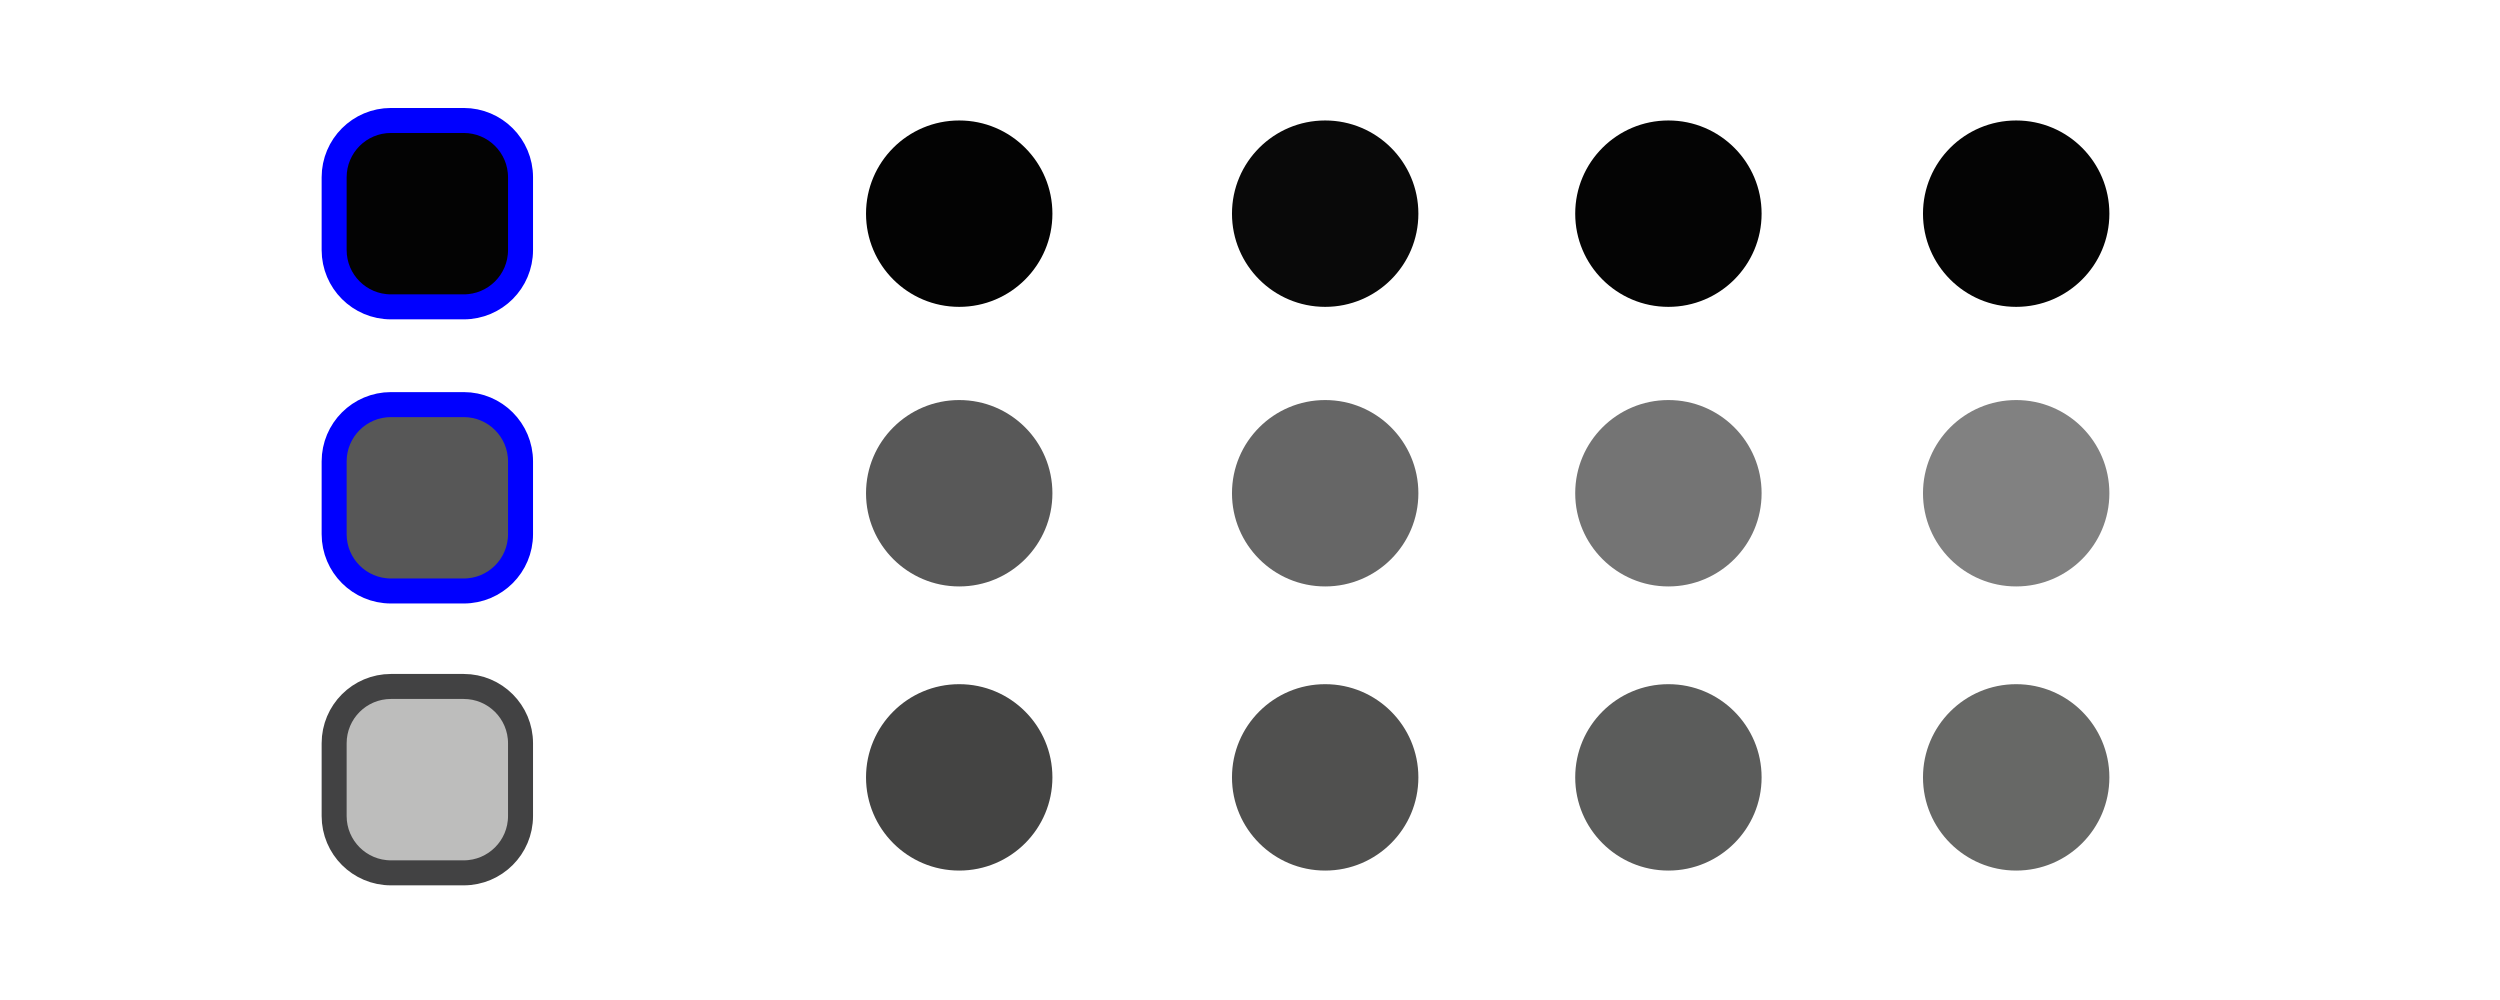
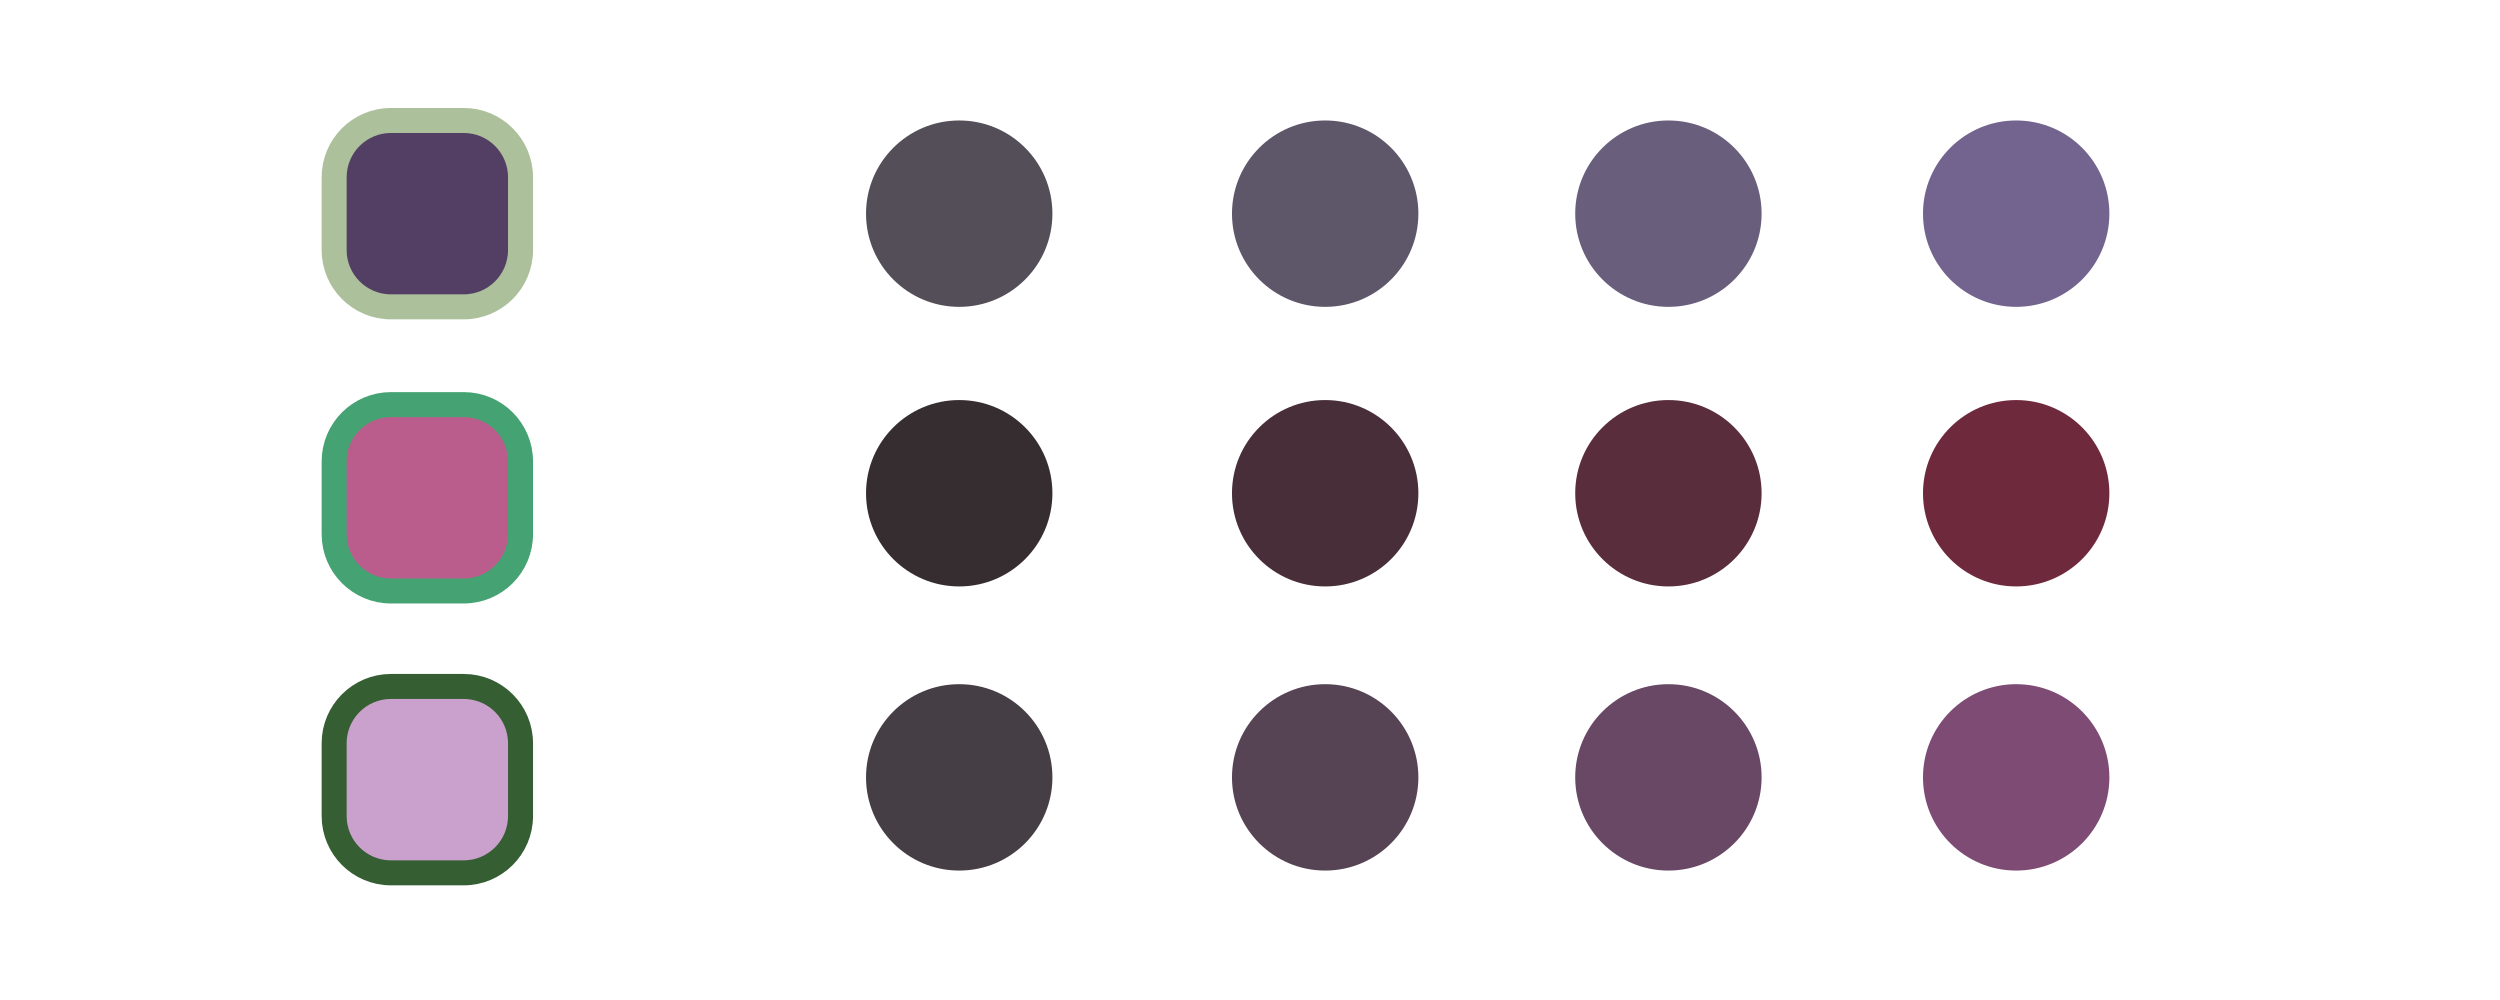
<svg xmlns="http://www.w3.org/2000/svg" width="1000" height="400" viewBox="0 0 264.583 105.833" version="1.1" id="svg1">
  <defs id="defs1" />
  <g id="layer1">
-     <rect style="fill:#030303;fill-opacity:1;stroke:#0000FF;stroke-width:2.646;stroke-linecap:round;stroke-linejoin:round;stroke-dasharray:none;stroke-opacity:1;paint-order:fill markers stroke" id="rect1" width="19.726" height="19.726" x="35.363" y="12.75" ry="6.014" />
-     <rect style="fill:#575757;fill-opacity:1;stroke:#0000FF;stroke-width:2.646;stroke-linecap:round;stroke-linejoin:round;stroke-dasharray:none;stroke-opacity:1;paint-order:fill markers stroke" id="rect2" width="19.726" height="19.726" x="35.363" y="42.82" ry="6.014" />
-     <rect style="fill:#BDBDBC;fill-opacity:1;stroke:#424243;stroke-width:2.646;stroke-linecap:round;stroke-linejoin:round;stroke-dasharray:none;stroke-opacity:1;paint-order:fill markers stroke" id="rect3" width="19.726" height="19.726" x="35.363" y="72.65" ry="6.014" />
-     <rect style="fill:#030303;fill-opacity:1;stroke:none;stroke-width:2.646;stroke-linecap:round;stroke-linejoin:round;stroke-dasharray:none;stroke-opacity:1;paint-order:fill markers stroke" id="rect4" width="19.726" height="19.726" x="91.654" y="12.75" ry="9.863" />
-     <rect style="fill:#090909;fill-opacity:1;stroke:none;stroke-width:2.646;stroke-linecap:round;stroke-linejoin:round;stroke-dasharray:none;stroke-opacity:1;paint-order:fill markers stroke" id="rect5" width="19.726" height="19.726" x="130.385" y="12.75" ry="9.863" />
-     <rect style="fill:#040404;fill-opacity:1;stroke:none;stroke-width:2.646;stroke-linecap:round;stroke-linejoin:round;stroke-dasharray:none;stroke-opacity:1;paint-order:fill markers stroke" id="rect6" width="19.726" height="19.726" x="166.71" y="12.75" ry="9.863" />
-     <rect style="fill:#040404;fill-opacity:1;stroke:none;stroke-width:2.646;stroke-linecap:round;stroke-linejoin:round;stroke-dasharray:none;stroke-opacity:1;paint-order:fill markers stroke" id="rect7" width="19.726" height="19.726" x="203.516" y="12.75" ry="9.863" />
-     <rect style="fill:#585858;fill-opacity:1;stroke:none;stroke-width:2.646;stroke-linecap:round;stroke-linejoin:round;stroke-dasharray:none;stroke-opacity:1;paint-order:fill markers stroke" id="rect8" width="19.726" height="19.726" x="91.654" y="42.339" ry="9.863" />
-     <rect style="fill:#666666;fill-opacity:1;stroke:none;stroke-width:2.646;stroke-linecap:round;stroke-linejoin:round;stroke-dasharray:none;stroke-opacity:1;paint-order:fill markers stroke" id="rect9" width="19.726" height="19.726" x="130.385" y="42.339" ry="9.863" />
-     <rect style="fill:#747474;fill-opacity:1;stroke:none;stroke-width:2.646;stroke-linecap:round;stroke-linejoin:round;stroke-dasharray:none;stroke-opacity:1;paint-order:fill markers stroke" id="rect10" width="19.726" height="19.726" x="166.71" y="42.339" ry="9.863" />
-     <rect style="fill:#818181;fill-opacity:1;stroke:none;stroke-width:2.646;stroke-linecap:round;stroke-linejoin:round;stroke-dasharray:none;stroke-opacity:1;paint-order:fill markers stroke" id="rect11" width="19.726" height="19.726" x="203.516" y="42.339" ry="9.863" />
-     <rect style="fill:#444443;fill-opacity:1;stroke:none;stroke-width:2.646;stroke-linecap:round;stroke-linejoin:round;stroke-dasharray:none;stroke-opacity:1;paint-order:fill markers stroke" id="rect12" width="19.726" height="19.726" x="91.654" y="72.409" ry="9.863" />
-     <rect style="fill:#50504F;fill-opacity:1;stroke:none;stroke-width:2.646;stroke-linecap:round;stroke-linejoin:round;stroke-dasharray:none;stroke-opacity:1;paint-order:fill markers stroke" id="rect13" width="19.726" height="19.726" x="130.385" y="72.409" ry="9.863" />
-     <rect style="fill:#5B5C5B;fill-opacity:1;stroke:none;stroke-width:2.646;stroke-linecap:round;stroke-linejoin:round;stroke-dasharray:none;stroke-opacity:1;paint-order:fill markers stroke" id="rect14" width="19.726" height="19.726" x="166.71" y="72.409" ry="9.863" />
-     <rect style="fill:#676866;fill-opacity:1;stroke:none;stroke-width:2.646;stroke-linecap:round;stroke-linejoin:round;stroke-dasharray:none;stroke-opacity:1;paint-order:fill markers stroke" id="rect15" width="19.726" height="19.726" x="203.516" y="72.409" ry="9.863" />
+     <rect style="fill:#543F64;fill-opacity:1;stroke:#ABC09B;stroke-width:2.646;stroke-linecap:round;stroke-linejoin:round;stroke-dasharray:none;stroke-opacity:1;paint-order:fill markers stroke" id="rect1" width="19.726" height="19.726" x="35.363" y="12.75" ry="6.014" />
+     <rect style="fill:#BA5D8D;fill-opacity:1;stroke:#45A272;stroke-width:2.646;stroke-linecap:round;stroke-linejoin:round;stroke-dasharray:none;stroke-opacity:1;paint-order:fill markers stroke" id="rect2" width="19.726" height="19.726" x="35.363" y="42.82" ry="6.014" />
+     <rect style="fill:#CAA1CC;fill-opacity:1;stroke:#355E33;stroke-width:2.646;stroke-linecap:round;stroke-linejoin:round;stroke-dasharray:none;stroke-opacity:1;paint-order:fill markers stroke" id="rect3" width="19.726" height="19.726" x="35.363" y="72.65" ry="6.014" />
+     <rect style="fill:#534E57;fill-opacity:1;stroke:none;stroke-width:2.646;stroke-linecap:round;stroke-linejoin:round;stroke-dasharray:none;stroke-opacity:1;paint-order:fill markers stroke" id="rect4" width="19.726" height="19.726" x="91.654" y="12.75" ry="9.863" />
+     <rect style="fill:#5E5669;fill-opacity:1;stroke:none;stroke-width:2.646;stroke-linecap:round;stroke-linejoin:round;stroke-dasharray:none;stroke-opacity:1;paint-order:fill markers stroke" id="rect5" width="19.726" height="19.726" x="130.385" y="12.75" ry="9.863" />
+     <rect style="fill:#695E7B;fill-opacity:1;stroke:none;stroke-width:2.646;stroke-linecap:round;stroke-linejoin:round;stroke-dasharray:none;stroke-opacity:1;paint-order:fill markers stroke" id="rect6" width="19.726" height="19.726" x="166.71" y="12.75" ry="9.863" />
+     <rect style="fill:#72648E;fill-opacity:1;stroke:none;stroke-width:2.646;stroke-linecap:round;stroke-linejoin:round;stroke-dasharray:none;stroke-opacity:1;paint-order:fill markers stroke" id="rect7" width="19.726" height="19.726" x="203.516" y="12.75" ry="9.863" />
+     <rect style="fill:#362D31;fill-opacity:1;stroke:none;stroke-width:2.646;stroke-linecap:round;stroke-linejoin:round;stroke-dasharray:none;stroke-opacity:1;paint-order:fill markers stroke" id="rect8" width="19.726" height="19.726" x="91.654" y="42.339" ry="9.863" />
+     <rect style="fill:#472E38;fill-opacity:1;stroke:none;stroke-width:2.646;stroke-linecap:round;stroke-linejoin:round;stroke-dasharray:none;stroke-opacity:1;paint-order:fill markers stroke" id="rect9" width="19.726" height="19.726" x="130.385" y="42.339" ry="9.863" />
+     <rect style="fill:#5A2D3C;fill-opacity:1;stroke:none;stroke-width:2.646;stroke-linecap:round;stroke-linejoin:round;stroke-dasharray:none;stroke-opacity:1;paint-order:fill markers stroke" id="rect10" width="19.726" height="19.726" x="166.71" y="42.339" ry="9.863" />
+     <rect style="fill:#6F293D;fill-opacity:1;stroke:none;stroke-width:2.646;stroke-linecap:round;stroke-linejoin:round;stroke-dasharray:none;stroke-opacity:1;paint-order:fill markers stroke" id="rect11" width="19.726" height="19.726" x="203.516" y="42.339" ry="9.863" />
+     <rect style="fill:#453E45;fill-opacity:1;stroke:none;stroke-width:2.646;stroke-linecap:round;stroke-linejoin:round;stroke-dasharray:none;stroke-opacity:1;paint-order:fill markers stroke" id="rect12" width="19.726" height="19.726" x="91.654" y="72.409" ry="9.863" />
+     <rect style="fill:#564454;fill-opacity:1;stroke:none;stroke-width:2.646;stroke-linecap:round;stroke-linejoin:round;stroke-dasharray:none;stroke-opacity:1;paint-order:fill markers stroke" id="rect13" width="19.726" height="19.726" x="130.385" y="72.409" ry="9.863" />
+     <rect style="fill:#684864;fill-opacity:1;stroke:none;stroke-width:2.646;stroke-linecap:round;stroke-linejoin:round;stroke-dasharray:none;stroke-opacity:1;paint-order:fill markers stroke" id="rect14" width="19.726" height="19.726" x="166.71" y="72.409" ry="9.863" />
+     <rect style="fill:#7D4B73;fill-opacity:1;stroke:none;stroke-width:2.646;stroke-linecap:round;stroke-linejoin:round;stroke-dasharray:none;stroke-opacity:1;paint-order:fill markers stroke" id="rect15" width="19.726" height="19.726" x="203.516" y="72.409" ry="9.863" />
  </g>
</svg>
